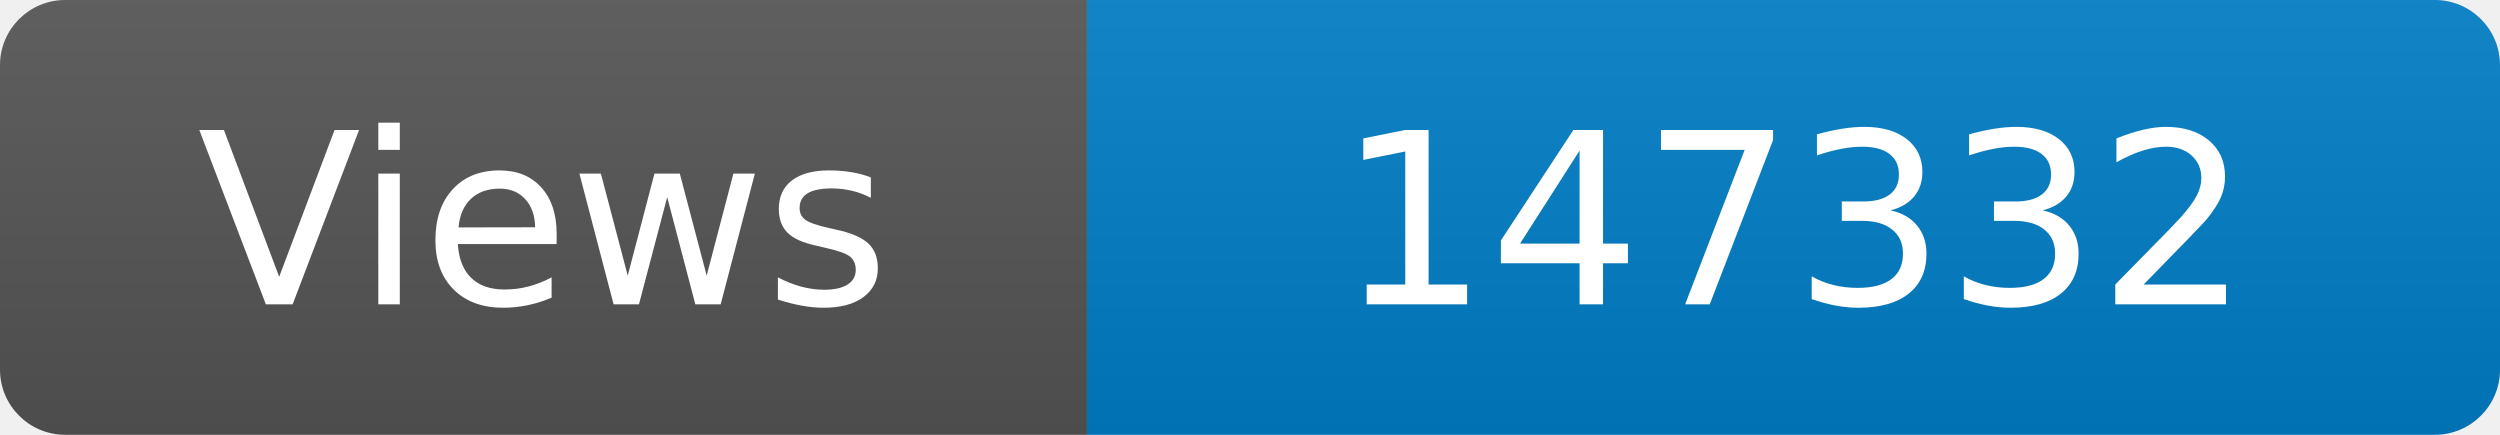
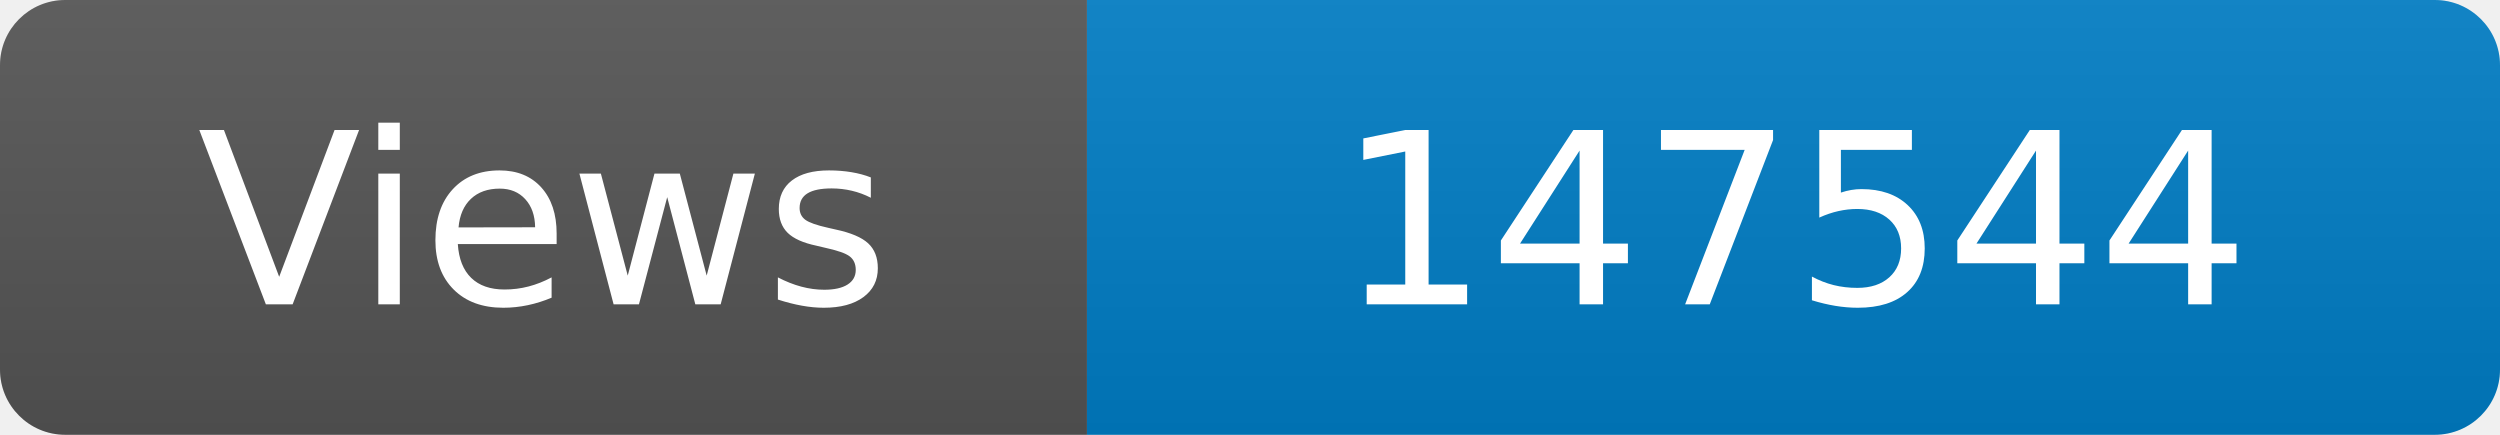
<svg xmlns="http://www.w3.org/2000/svg" width="115" height="20" role="img" aria-label="Maintained?: yes">
  <linearGradient id="s" x2="0" y2="100%">
    <stop offset="0" stop-color="#bbb" stop-opacity=".1" />
    <stop offset="1" stop-opacity=".1" />
  </linearGradient>
  <clipPath id="r">
    <rect width="115" height="20" rx="3" fill="#fff" />
  </clipPath>
  <g clip-path="url(#r)">
    <rect width="50" height="20" fill="#555" />
    <rect x="50" width="160" height="20" fill="#007ec6" />
    <rect width="115" height="20" fill="url(#s)" />
  </g>
  <g fill="#fff" text-anchor="middle" font-family="Verdana,Geneva,DejaVu Sans,sans-serif" font-size="110">
    <text x="250" y="140" transform="scale(.1)" fill="#fff">Views</text>
-     <text x="825" y="140" transform="scale(.1)" fill="#fff">147332</text>
+     <text x="825" y="140" transform="scale(.1)" fill="#fff">147544</text>
  </g>
</svg>
